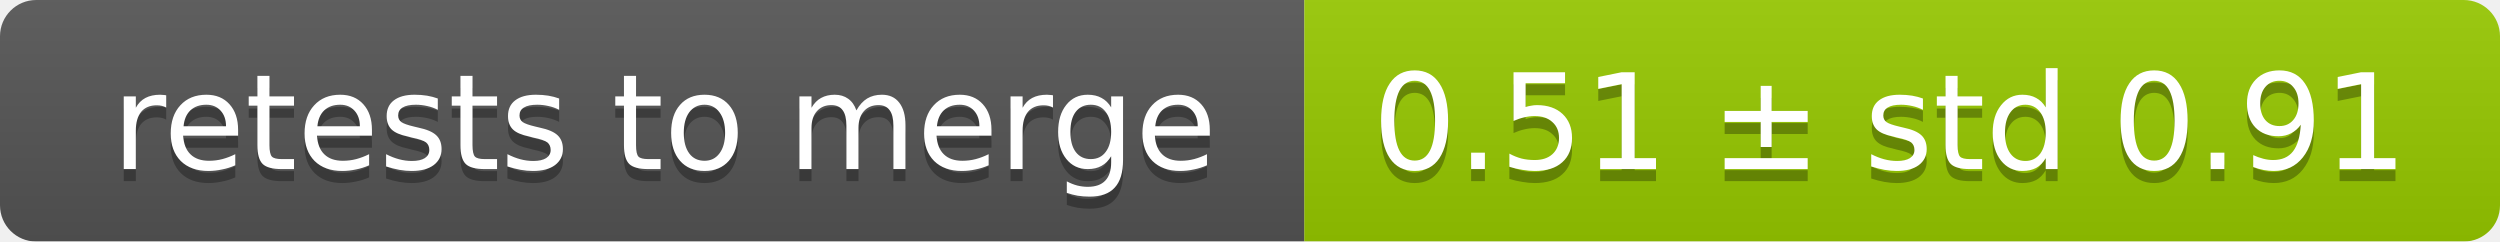
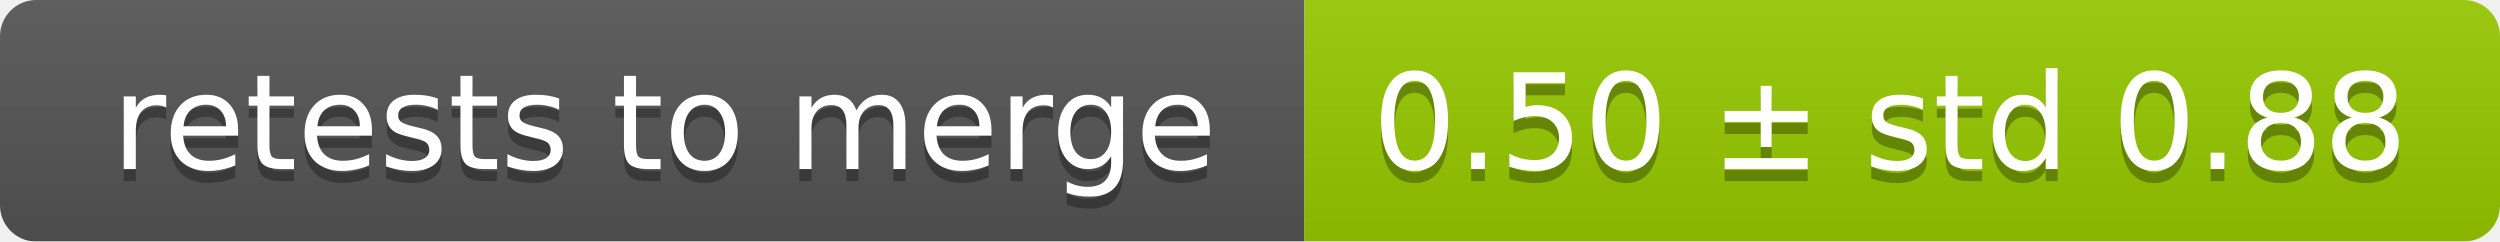
<svg xmlns="http://www.w3.org/2000/svg" width="207" height="20">
  <linearGradient id="smooth" x2="0" y2="100%">
    <stop offset="0" stop-color="#bbb" stop-opacity=".1" />
    <stop offset="1" stop-opacity=".1" />
  </linearGradient>
  <mask id="round">
    <rect width="207" height="20" rx="3" fill="#fff" />
  </mask>
  <g mask="url(#round)">
    <rect width="108" height="20" fill="#555" />
    <rect x="108" width="99" height="20" fill="#97ca00" />
    <rect width="207" height="20" fill="url(#smooth)" />
  </g>
  <g fill="#fff" text-anchor="middle" font-family="DejaVu Sans,Verdana,Geneva,sans-serif" font-size="11">
    <text x="55" y="15" fill="#010101" fill-opacity=".3">retests to merge</text>
    <text x="55" y="14">retests to merge</text>
-     <text x="156.5" y="15" fill="#010101" fill-opacity=".3">0.51 ± std 0.91</text>
-     <text x="156.5" y="14">0.51 ± std 0.91</text>
+     <text x="156.5" y="15" fill="#010101" fill-opacity=".3">0.50 ± std 0.88</text>
+     <text x="156.5" y="14">0.50 ± std 0.88</text>
  </g>
</svg>
